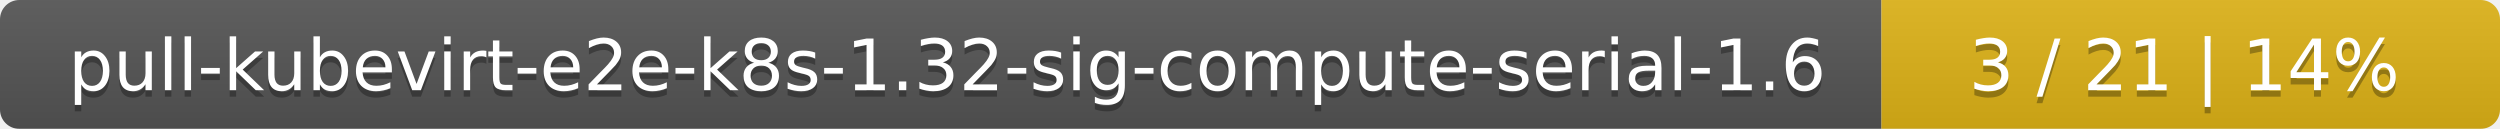
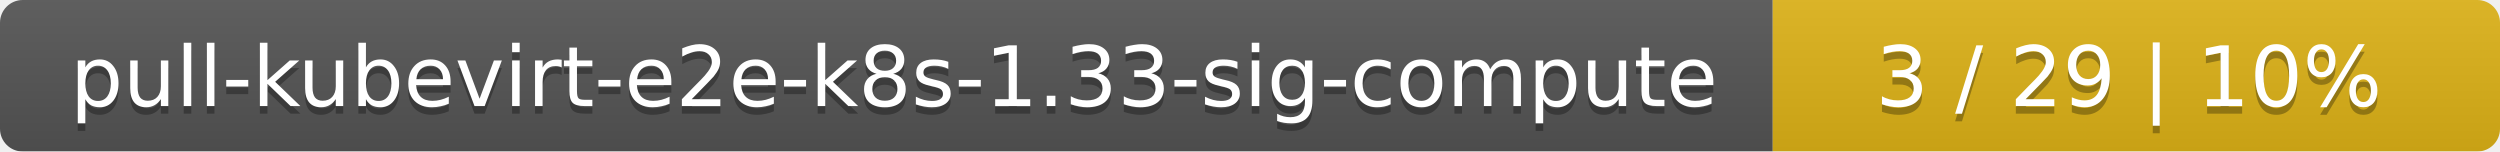
- <svg xmlns="http://www.w3.org/2000/svg" width="388" height="20">
+ <svg xmlns="http://www.w3.org/2000/svg" width="330" height="20">
  <linearGradient id="smooth" x2="0" y2="100%">
    <stop offset="0" stop-color="#bbb" stop-opacity=".1" />
    <stop offset="1" stop-opacity=".1" />
  </linearGradient>
  <mask id="round">
-     <rect width="388" height="20" rx="3" fill="#fff" />
+     <rect width="330" height="20" rx="3" fill="#fff" />
  </mask>
  <g mask="url(#round)">
-     <rect width="292" height="20" fill="#555" />
-     <rect x="292" width="96" height="20" fill="#dfb317" />
-     <rect width="388" height="20" fill="url(#smooth)" />
+     <rect width="234" height="20" fill="#555" />
+     <rect x="234" width="96" height="20" fill="#dfb317" />
+     <rect width="330" height="20" fill="url(#smooth)" />
  </g>
  <g fill="#fff" text-anchor="middle" font-family="DejaVu Sans,Verdana,Geneva,sans-serif" font-size="11">
-     <text x="147" y="15" fill="#010101" fill-opacity=".3">pull-kubevirt-e2e-k8s-1.32-sig-compute-serial-1.6</text>
-     <text x="147" y="14">pull-kubevirt-e2e-k8s-1.32-sig-compute-serial-1.6</text>
-     <text x="339" y="15" fill="#010101" fill-opacity=".3">3 / 21    |    14%</text>
-     <text x="339" y="14">3 / 21    |    14%</text>
+     <text x="118" y="15" fill="#010101" fill-opacity=".3">pull-kubevirt-e2e-k8s-1.33-sig-compute</text>
+     <text x="118" y="14">pull-kubevirt-e2e-k8s-1.33-sig-compute</text>
+     <text x="281" y="15" fill="#010101" fill-opacity=".3">3 / 29    |    10%</text>
+     <text x="281" y="14">3 / 29    |    10%</text>
  </g>
</svg>
